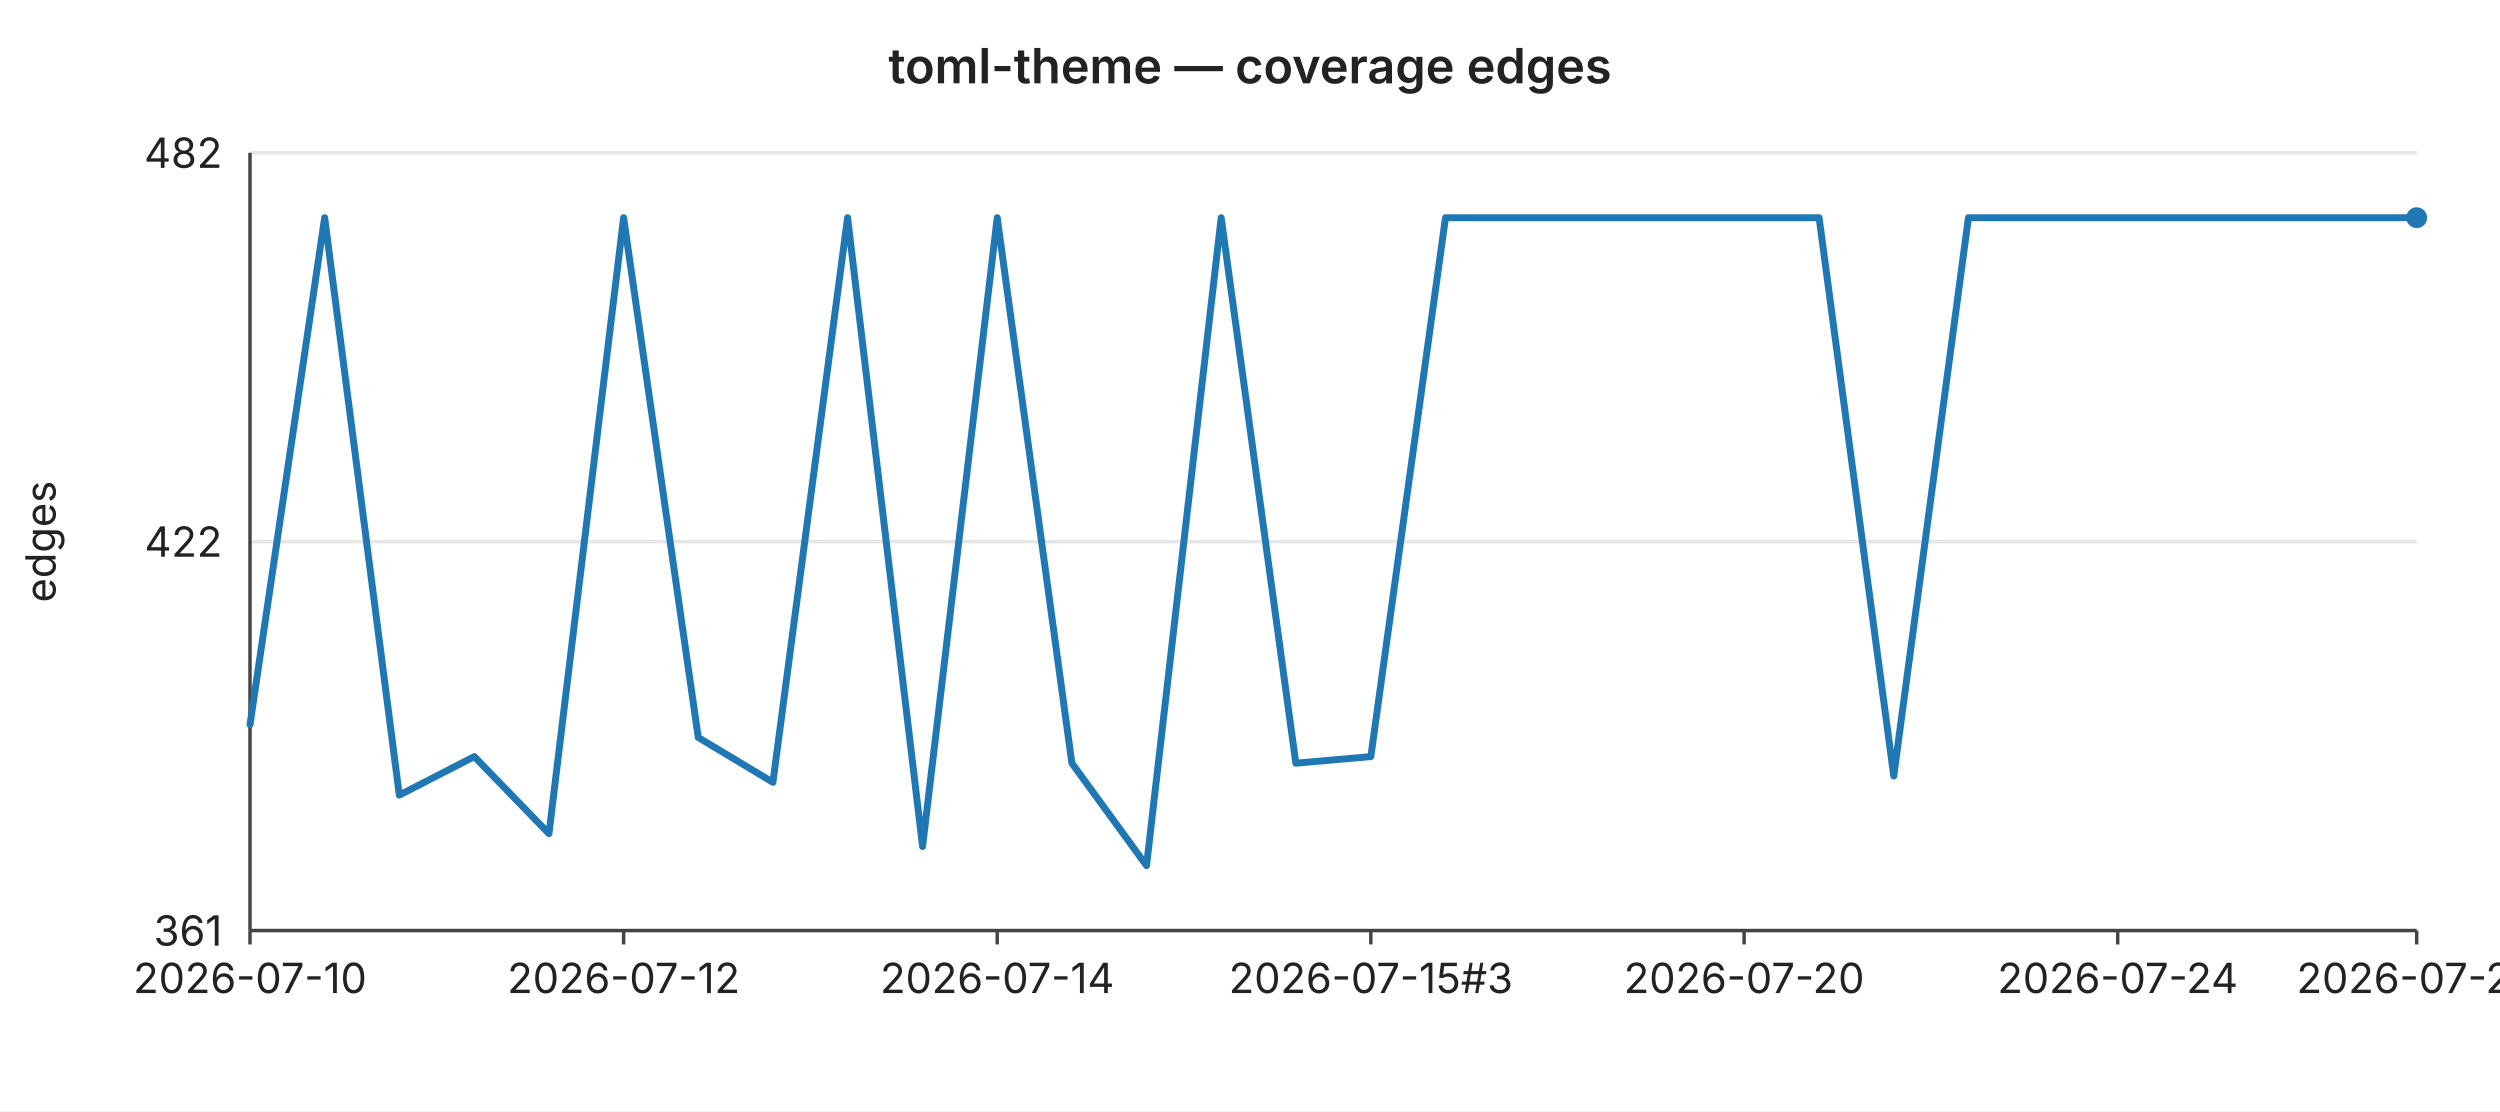
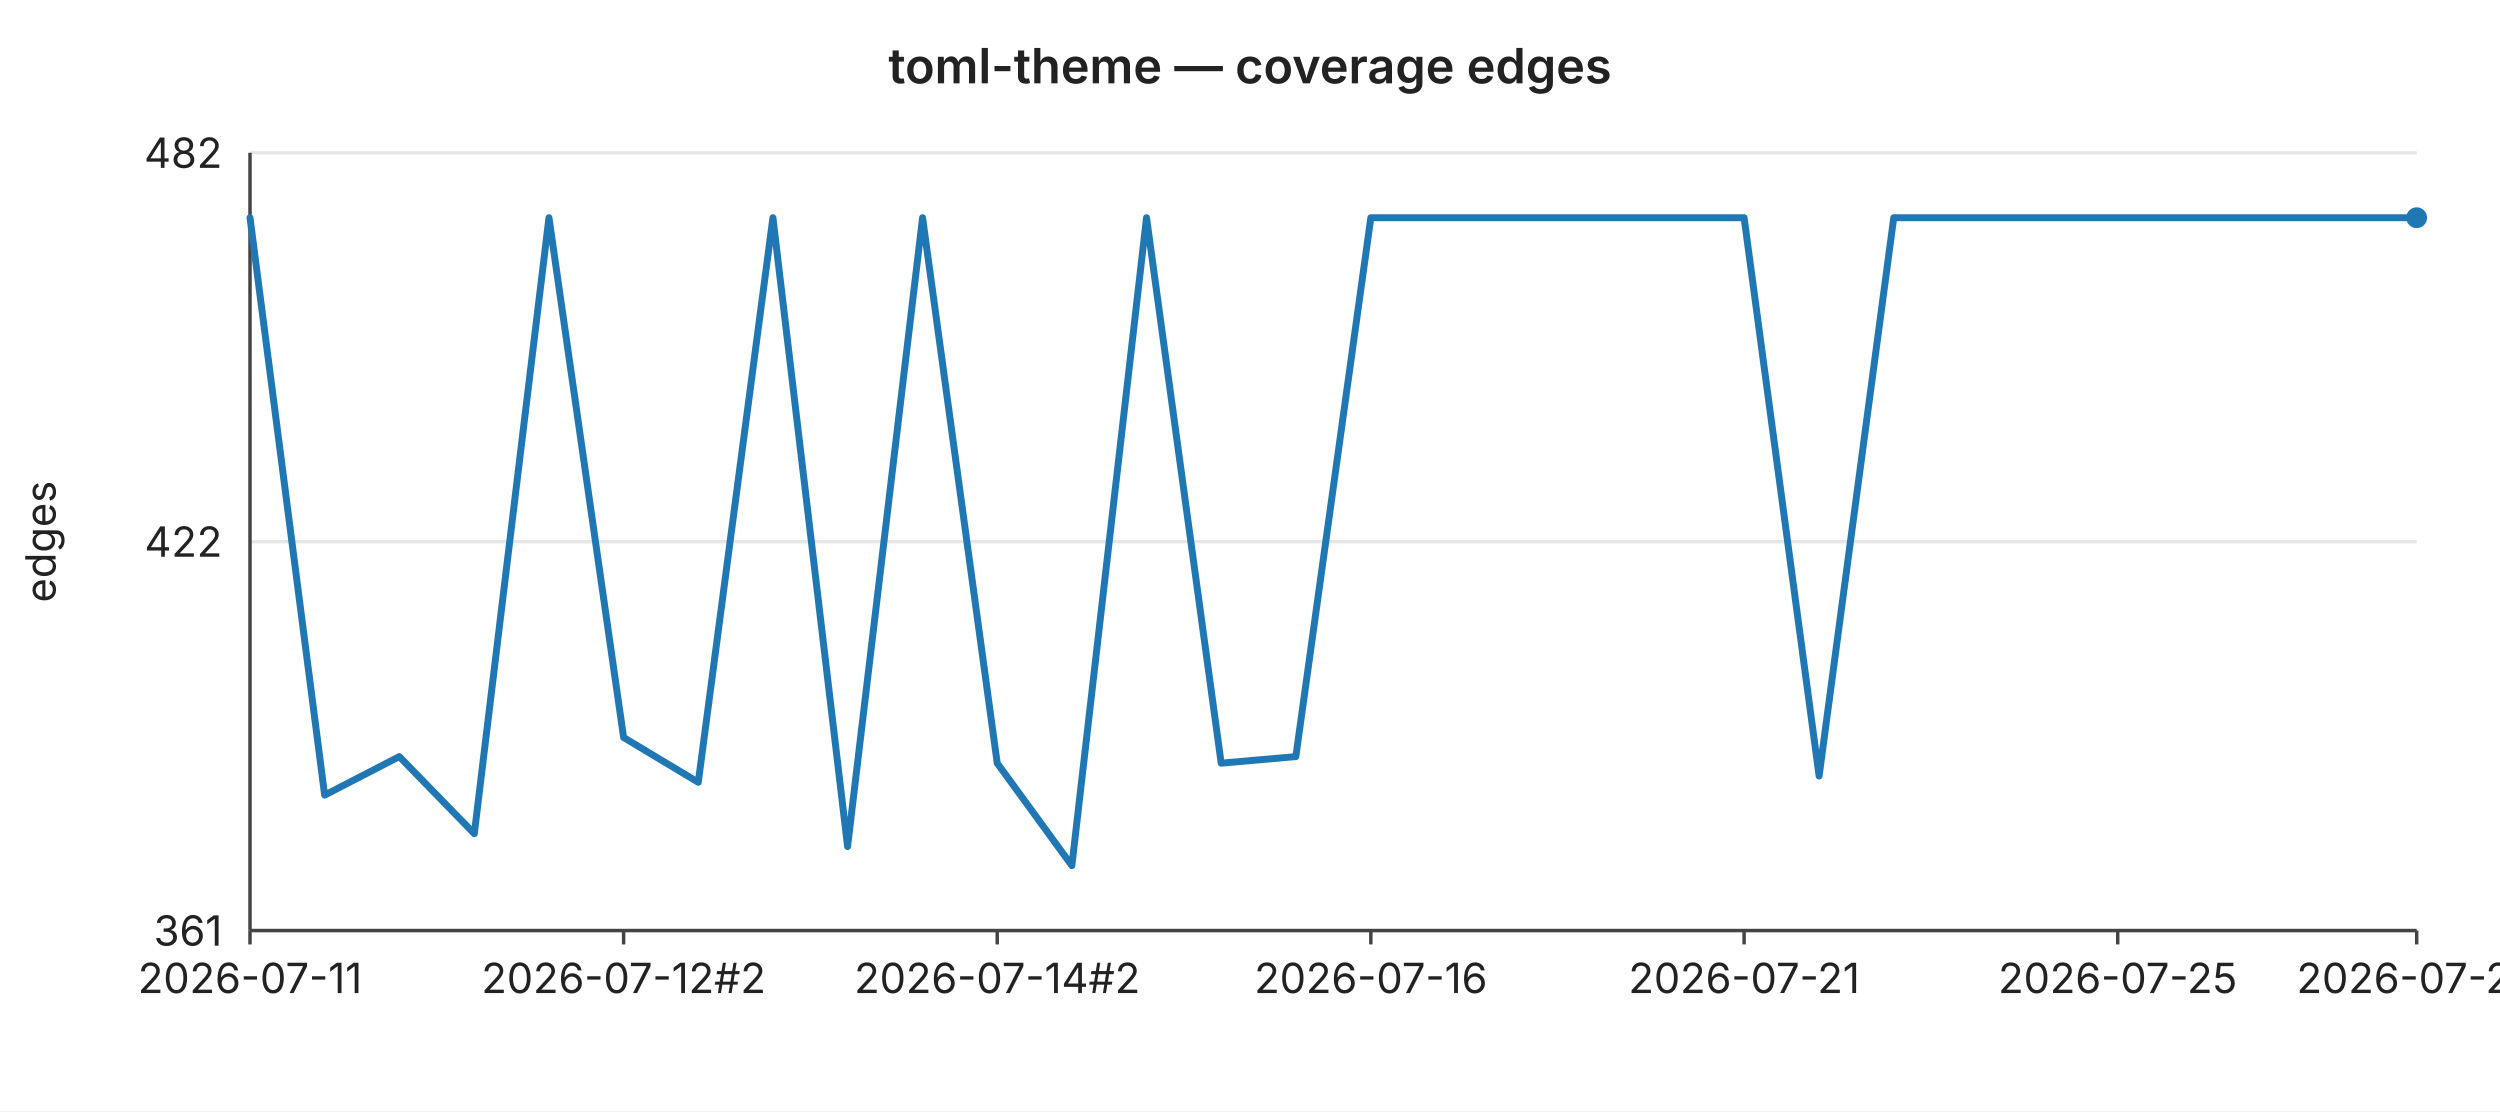
<svg xmlns="http://www.w3.org/2000/svg" width="720" height="320" viewBox="0 0 720 320" font-family="-apple-system,BlinkMacSystemFont,Segoe UI,sans-serif" font-size="12">
  <rect width="720" height="320" fill="#ffffff" />
  <text x="360" y="24" text-anchor="middle" font-size="14" font-weight="600" fill="#222">toml-theme — coverage edges</text>
  <line x1="72" y1="44.0" x2="696" y2="44.0" stroke="#e6e6e6" stroke-width="1" />
  <text x="64" y="44.0" text-anchor="end" dominant-baseline="middle" fill="#222">482</text>
  <line x1="72" y1="156.0" x2="696" y2="156.0" stroke="#e6e6e6" stroke-width="1" />
  <text x="64" y="156.0" text-anchor="end" dominant-baseline="middle" fill="#222">422</text>
  <line x1="72" y1="268.0" x2="696" y2="268.0" stroke="#e6e6e6" stroke-width="1" />
  <text x="64" y="268.0" text-anchor="end" dominant-baseline="middle" fill="#222">361</text>
  <text x="16" y="156" text-anchor="middle" fill="#222" transform="rotate(-90 16 156)">edges</text>
  <line x1="72" y1="44" x2="72" y2="268" stroke="#444" stroke-width="1" />
  <line x1="72" y1="268" x2="696" y2="268" stroke="#444" stroke-width="1" />
  <line x1="72.0" y1="268" x2="72.0" y2="272" stroke="#444" stroke-width="1" />
-   <text x="72.0" y="286" text-anchor="middle" fill="#222">2026-07-10</text>
+   <text x="72.0" y="286" text-anchor="middle" fill="#222">2026-07-11</text>
  <line x1="179.6" y1="268" x2="179.6" y2="272" stroke="#444" stroke-width="1" />
-   <text x="179.6" y="286" text-anchor="middle" fill="#222">2026-07-12</text>
+   <text x="179.6" y="286" text-anchor="middle" fill="#222">2026-07-12#2</text>
  <line x1="287.2" y1="268" x2="287.2" y2="272" stroke="#444" stroke-width="1" />
-   <text x="287.2" y="286" text-anchor="middle" fill="#222">2026-07-14</text>
+   <text x="287.2" y="286" text-anchor="middle" fill="#222">2026-07-14#2</text>
  <line x1="394.8" y1="268" x2="394.8" y2="272" stroke="#444" stroke-width="1" />
-   <text x="394.8" y="286" text-anchor="middle" fill="#222">2026-07-15#3</text>
+   <text x="394.8" y="286" text-anchor="middle" fill="#222">2026-07-16</text>
  <line x1="502.3" y1="268" x2="502.3" y2="272" stroke="#444" stroke-width="1" />
-   <text x="502.3" y="286" text-anchor="middle" fill="#222">2026-07-20</text>
+   <text x="502.3" y="286" text-anchor="middle" fill="#222">2026-07-21</text>
  <line x1="609.9" y1="268" x2="609.9" y2="272" stroke="#444" stroke-width="1" />
-   <text x="609.9" y="286" text-anchor="middle" fill="#222">2026-07-24</text>
+   <text x="609.9" y="286" text-anchor="middle" fill="#222">2026-07-25</text>
  <line x1="696.0" y1="268" x2="696.0" y2="272" stroke="#444" stroke-width="1" />
-   <text x="696.0" y="286" text-anchor="middle" fill="#222">2026-07-28</text>
-   <polyline fill="none" stroke="#1f77b4" stroke-width="2" stroke-linejoin="round" stroke-linecap="round" points="72.0,208.7 93.5,62.7 115.0,229.0 136.6,217.9 158.1,240.1 179.6,62.7 201.1,212.4 222.6,225.3 244.1,62.7 265.7,243.8 287.2,62.7 308.7,219.8 330.2,249.3 351.7,62.7 373.2,219.8 394.8,217.9 416.3,62.7 437.8,62.7 459.3,62.7 480.8,62.7 502.3,62.7 523.9,62.7 545.4,223.5 566.9,62.7 588.4,62.7 609.9,62.7 631.4,62.7 653.0,62.7 674.5,62.7 696.0,62.7" />
+   <text x="696.0" y="286" text-anchor="middle" fill="#222">2026-07-29</text>
+   <polyline fill="none" stroke="#1f77b4" stroke-width="2" stroke-linejoin="round" stroke-linecap="round" points="72.0,62.7 93.5,229.0 115.0,217.9 136.6,240.1 158.1,62.7 179.6,212.4 201.1,225.3 222.6,62.7 244.1,243.8 265.7,62.7 287.2,219.8 308.7,249.3 330.2,62.7 351.7,219.8 373.2,217.9 394.8,62.7 416.3,62.7 437.8,62.7 459.3,62.7 480.8,62.7 502.3,62.7 523.9,223.5 545.4,62.7 566.9,62.7 588.4,62.7 609.9,62.7 631.4,62.7 653.0,62.7 674.5,62.7 696.0,62.7" />
  <circle cx="696.0" cy="62.7" r="3" fill="#1f77b4" />
</svg>
